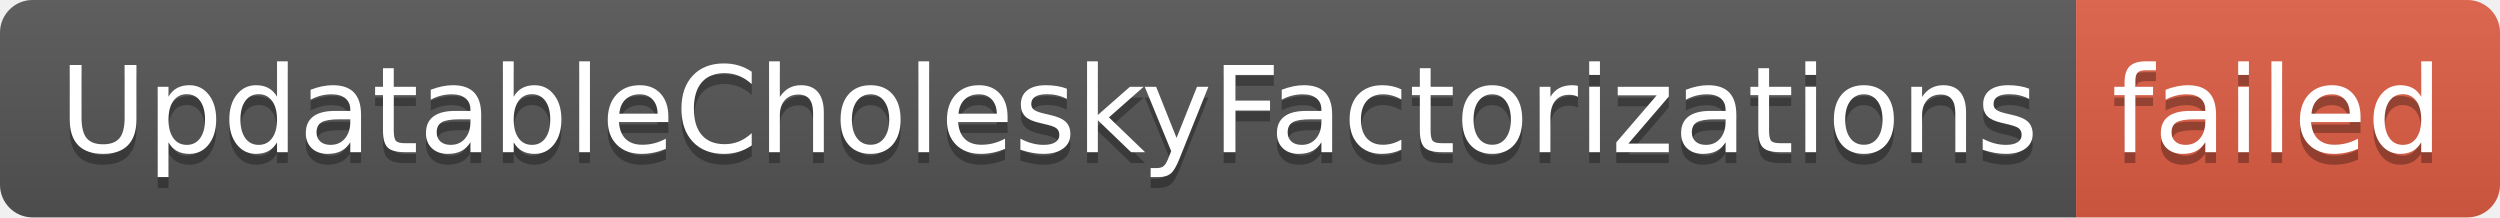
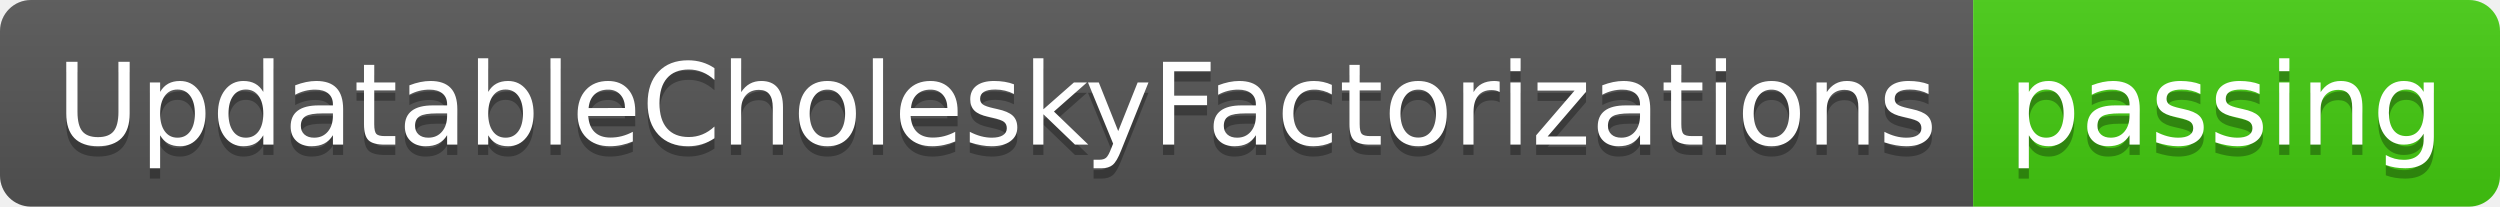
- <svg xmlns="http://www.w3.org/2000/svg" width="230" height="20" role="img" aria-label="UpdatableCholeskyFactorizations: failed">
+ <svg xmlns="http://www.w3.org/2000/svg" width="242" height="20" role="img" aria-label="UpdatableCholeskyFactorizations: passing">
  <linearGradient id="s" x2="0" y2="100%">
    <stop offset="0" stop-color="#bbb" stop-opacity=".1" />
    <stop offset="1" stop-opacity=".1" />
  </linearGradient>
  <clipPath id="r">
-     <rect width="230" height="20" rx="3" fill="#fff" />
+     <rect width="242" height="20" rx="3" fill="#fff" />
  </clipPath>
  <g clip-path="url(#r)">
    <rect width="191" height="20" fill="#555" />
-     <rect x="191" width="39" height="20" fill="#e05d44" />
-     <rect width="230" height="20" fill="url(#s)" />
+     <rect x="191" width="51" height="20" fill="#4c1" />
+     <rect width="242" height="20" fill="url(#s)" />
  </g>
  <g fill="#fff" text-anchor="middle" font-family="Verdana,Geneva,DejaVu Sans,sans-serif" text-rendering="geometricPrecision" font-size="110">
    <text aria-hidden="true" x="965" y="150" fill="#010101" fill-opacity=".3" transform="scale(.1)" textLength="1810">UpdatableCholeskyFactorizations</text>
    <text x="965" y="140" transform="scale(.1)" fill="#fff" textLength="1810">UpdatableCholeskyFactorizations</text>
-     <text aria-hidden="true" x="2095" y="150" fill="#010101" fill-opacity=".3" transform="scale(.1)" textLength="290">failed</text>
-     <text x="2095" y="140" transform="scale(.1)" fill="#fff" textLength="290">failed</text>
+     <text aria-hidden="true" x="2155" y="150" fill="#010101" fill-opacity=".3" transform="scale(.1)" textLength="410">passing</text>
+     <text x="2155" y="140" transform="scale(.1)" fill="#fff" textLength="410">passing</text>
  </g>
</svg>
